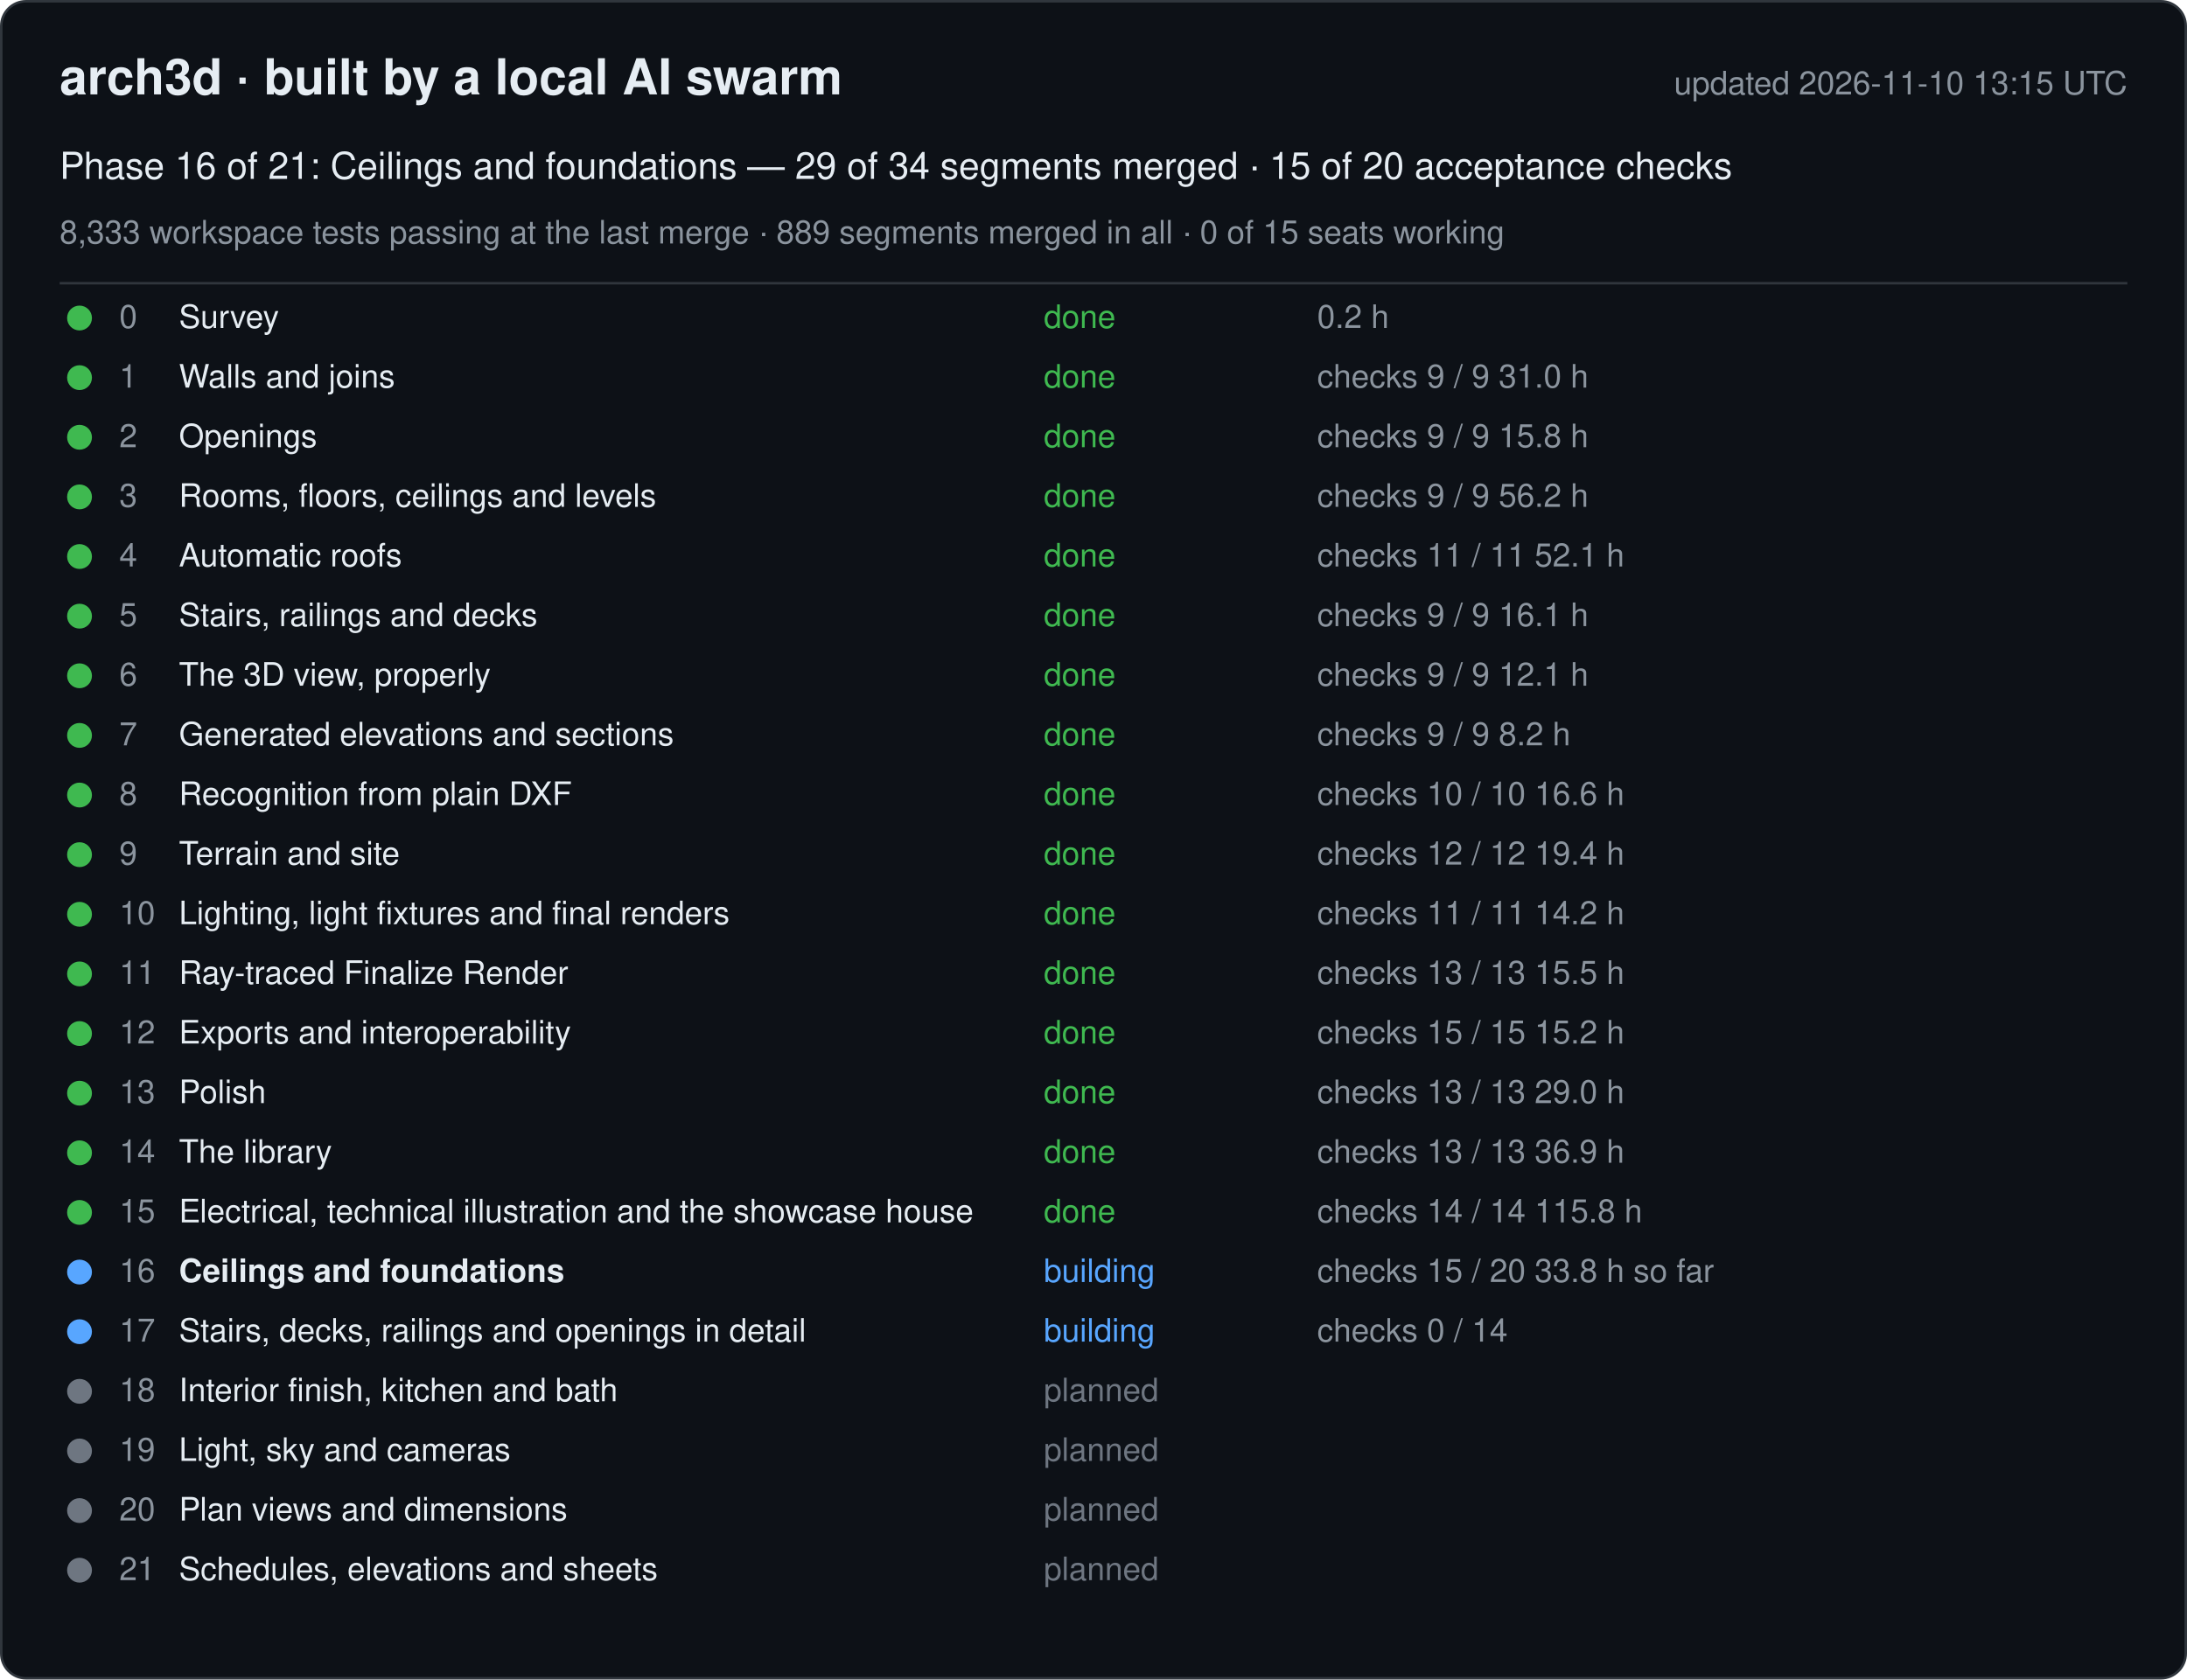
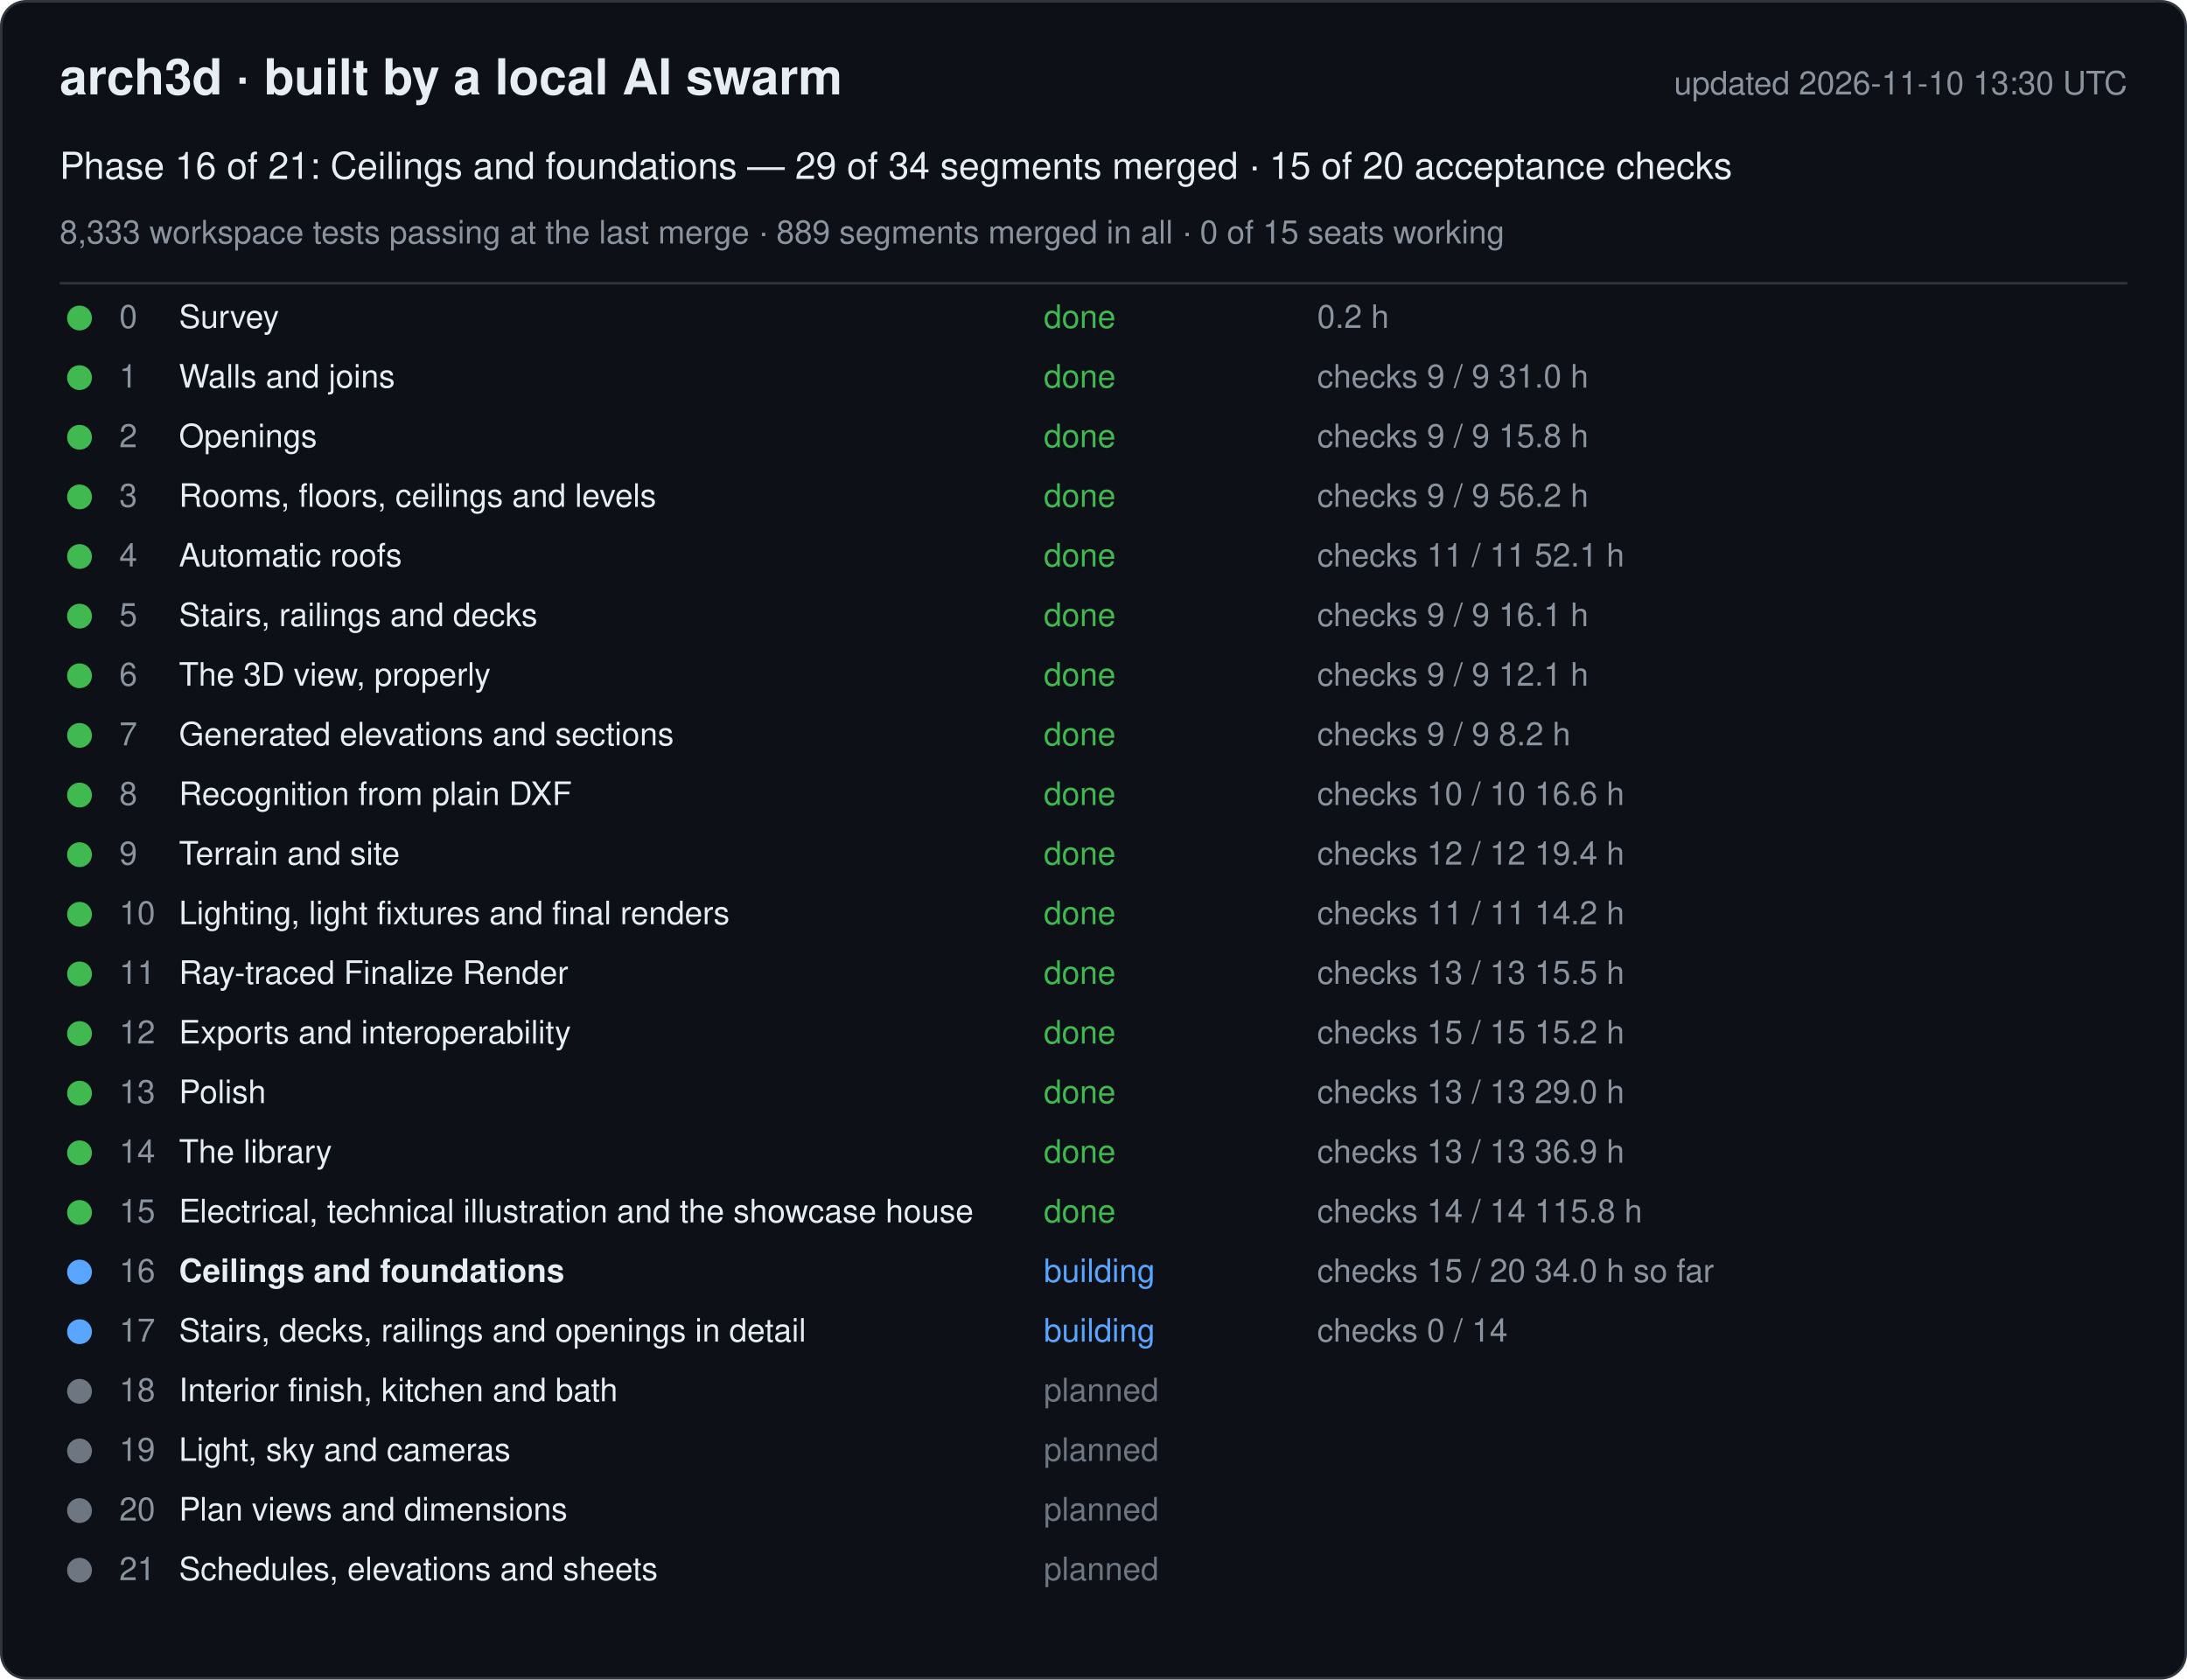
<svg xmlns="http://www.w3.org/2000/svg" width="880" height="676" viewBox="0 0 880 676" font-family="-apple-system, Segoe UI, Helvetica, Arial, sans-serif">
  <rect x="0.5" y="0.5" width="879" height="675" rx="10" fill="#0d1117" stroke="#30363d" />
  <text x="24" y="38" font-size="20" font-weight="600" fill="#e6edf3">arch3d · built by a local AI swarm</text>
-   <text x="856" y="38" font-size="13" fill="#8b949e" text-anchor="end">updated 2026-11-10 13:15 UTC</text>
+   <text x="856" y="38" font-size="13" fill="#8b949e" text-anchor="end">updated 2026-11-10 13:30 UTC</text>
  <text x="24" y="72" font-size="15" fill="#e6edf3">Phase 16 of 21: Ceilings and foundations — 29 of 34 segments merged · 15 of 20 acceptance checks</text>
  <text x="24" y="98" font-size="13" fill="#8b949e">8,333 workspace tests passing at the last merge · 889 segments merged in all · 0 of 15 seats working</text>
  <line x1="24" y1="114" x2="856" y2="114" stroke="#30363d" />
  <g data-phase="0">
    <circle cx="32" cy="128" r="5" fill="#3fb950" />
    <text x="48" y="132" font-size="13" fill="#8b949e">0</text>
    <text x="72" y="132" font-size="13" fill="#e6edf3">Survey</text>
    <text x="420" y="132" font-size="13" fill="#3fb950">done</text>
    <text x="530" y="132" font-size="13" fill="#8b949e">0.2 h</text>
  </g>
  <g data-phase="1">
    <circle cx="32" cy="152" r="5" fill="#3fb950" />
    <text x="48" y="156" font-size="13" fill="#8b949e">1</text>
    <text x="72" y="156" font-size="13" fill="#e6edf3">Walls and joins</text>
    <text x="420" y="156" font-size="13" fill="#3fb950">done</text>
    <text x="530" y="156" font-size="13" fill="#8b949e">checks 9 / 9   31.0 h</text>
  </g>
  <g data-phase="2">
    <circle cx="32" cy="176" r="5" fill="#3fb950" />
    <text x="48" y="180" font-size="13" fill="#8b949e">2</text>
    <text x="72" y="180" font-size="13" fill="#e6edf3">Openings</text>
    <text x="420" y="180" font-size="13" fill="#3fb950">done</text>
    <text x="530" y="180" font-size="13" fill="#8b949e">checks 9 / 9   15.8 h</text>
  </g>
  <g data-phase="3">
    <circle cx="32" cy="200" r="5" fill="#3fb950" />
    <text x="48" y="204" font-size="13" fill="#8b949e">3</text>
    <text x="72" y="204" font-size="13" fill="#e6edf3">Rooms, floors, ceilings and levels</text>
    <text x="420" y="204" font-size="13" fill="#3fb950">done</text>
    <text x="530" y="204" font-size="13" fill="#8b949e">checks 9 / 9   56.2 h</text>
  </g>
  <g data-phase="4">
    <circle cx="32" cy="224" r="5" fill="#3fb950" />
    <text x="48" y="228" font-size="13" fill="#8b949e">4</text>
    <text x="72" y="228" font-size="13" fill="#e6edf3">Automatic roofs</text>
    <text x="420" y="228" font-size="13" fill="#3fb950">done</text>
    <text x="530" y="228" font-size="13" fill="#8b949e">checks 11 / 11   52.1 h</text>
  </g>
  <g data-phase="5">
    <circle cx="32" cy="248" r="5" fill="#3fb950" />
    <text x="48" y="252" font-size="13" fill="#8b949e">5</text>
    <text x="72" y="252" font-size="13" fill="#e6edf3">Stairs, railings and decks</text>
    <text x="420" y="252" font-size="13" fill="#3fb950">done</text>
    <text x="530" y="252" font-size="13" fill="#8b949e">checks 9 / 9   16.1 h</text>
  </g>
  <g data-phase="6">
    <circle cx="32" cy="272" r="5" fill="#3fb950" />
    <text x="48" y="276" font-size="13" fill="#8b949e">6</text>
    <text x="72" y="276" font-size="13" fill="#e6edf3">The 3D view, properly</text>
    <text x="420" y="276" font-size="13" fill="#3fb950">done</text>
    <text x="530" y="276" font-size="13" fill="#8b949e">checks 9 / 9   12.1 h</text>
  </g>
  <g data-phase="7">
    <circle cx="32" cy="296" r="5" fill="#3fb950" />
    <text x="48" y="300" font-size="13" fill="#8b949e">7</text>
    <text x="72" y="300" font-size="13" fill="#e6edf3">Generated elevations and sections</text>
    <text x="420" y="300" font-size="13" fill="#3fb950">done</text>
    <text x="530" y="300" font-size="13" fill="#8b949e">checks 9 / 9   8.2 h</text>
  </g>
  <g data-phase="8">
    <circle cx="32" cy="320" r="5" fill="#3fb950" />
    <text x="48" y="324" font-size="13" fill="#8b949e">8</text>
    <text x="72" y="324" font-size="13" fill="#e6edf3">Recognition from plain DXF</text>
    <text x="420" y="324" font-size="13" fill="#3fb950">done</text>
    <text x="530" y="324" font-size="13" fill="#8b949e">checks 10 / 10   16.6 h</text>
  </g>
  <g data-phase="9">
    <circle cx="32" cy="344" r="5" fill="#3fb950" />
    <text x="48" y="348" font-size="13" fill="#8b949e">9</text>
    <text x="72" y="348" font-size="13" fill="#e6edf3">Terrain and site</text>
    <text x="420" y="348" font-size="13" fill="#3fb950">done</text>
    <text x="530" y="348" font-size="13" fill="#8b949e">checks 12 / 12   19.4 h</text>
  </g>
  <g data-phase="10">
    <circle cx="32" cy="368" r="5" fill="#3fb950" />
    <text x="48" y="372" font-size="13" fill="#8b949e">10</text>
    <text x="72" y="372" font-size="13" fill="#e6edf3">Lighting, light fixtures and final renders</text>
    <text x="420" y="372" font-size="13" fill="#3fb950">done</text>
    <text x="530" y="372" font-size="13" fill="#8b949e">checks 11 / 11   14.2 h</text>
  </g>
  <g data-phase="11">
    <circle cx="32" cy="392" r="5" fill="#3fb950" />
    <text x="48" y="396" font-size="13" fill="#8b949e">11</text>
    <text x="72" y="396" font-size="13" fill="#e6edf3">Ray-traced Finalize Render</text>
    <text x="420" y="396" font-size="13" fill="#3fb950">done</text>
    <text x="530" y="396" font-size="13" fill="#8b949e">checks 13 / 13   15.5 h</text>
  </g>
  <g data-phase="12">
    <circle cx="32" cy="416" r="5" fill="#3fb950" />
    <text x="48" y="420" font-size="13" fill="#8b949e">12</text>
    <text x="72" y="420" font-size="13" fill="#e6edf3">Exports and interoperability</text>
    <text x="420" y="420" font-size="13" fill="#3fb950">done</text>
    <text x="530" y="420" font-size="13" fill="#8b949e">checks 15 / 15   15.2 h</text>
  </g>
  <g data-phase="13">
    <circle cx="32" cy="440" r="5" fill="#3fb950" />
    <text x="48" y="444" font-size="13" fill="#8b949e">13</text>
    <text x="72" y="444" font-size="13" fill="#e6edf3">Polish</text>
    <text x="420" y="444" font-size="13" fill="#3fb950">done</text>
    <text x="530" y="444" font-size="13" fill="#8b949e">checks 13 / 13   29.0 h</text>
  </g>
  <g data-phase="14">
    <circle cx="32" cy="464" r="5" fill="#3fb950" />
    <text x="48" y="468" font-size="13" fill="#8b949e">14</text>
    <text x="72" y="468" font-size="13" fill="#e6edf3">The library</text>
    <text x="420" y="468" font-size="13" fill="#3fb950">done</text>
    <text x="530" y="468" font-size="13" fill="#8b949e">checks 13 / 13   36.9 h</text>
  </g>
  <g data-phase="15">
    <circle cx="32" cy="488" r="5" fill="#3fb950" />
    <text x="48" y="492" font-size="13" fill="#8b949e">15</text>
    <text x="72" y="492" font-size="13" fill="#e6edf3">Electrical, technical illustration and the showcase house</text>
    <text x="420" y="492" font-size="13" fill="#3fb950">done</text>
    <text x="530" y="492" font-size="13" fill="#8b949e">checks 14 / 14   115.8 h</text>
  </g>
  <g data-phase="16">
    <circle cx="32" cy="512" r="5" fill="#58a6ff" />
    <text x="48" y="516" font-size="13" fill="#8b949e">16</text>
    <text x="72" y="516" font-size="13" fill="#e6edf3" font-weight="600">Ceilings and foundations</text>
    <text x="420" y="516" font-size="13" fill="#58a6ff">building</text>
-     <text x="530" y="516" font-size="13" fill="#8b949e">checks 15 / 20   33.8 h so far</text>
+     <text x="530" y="516" font-size="13" fill="#8b949e">checks 15 / 20   34.0 h so far</text>
  </g>
  <g data-phase="17">
    <circle cx="32" cy="536" r="5" fill="#58a6ff" />
    <text x="48" y="540" font-size="13" fill="#8b949e">17</text>
    <text x="72" y="540" font-size="13" fill="#e6edf3">Stairs, decks, railings and openings in detail</text>
    <text x="420" y="540" font-size="13" fill="#58a6ff">building</text>
    <text x="530" y="540" font-size="13" fill="#8b949e">checks 0 / 14</text>
  </g>
  <g data-phase="18">
    <circle cx="32" cy="560" r="5" fill="#6e7681" />
    <text x="48" y="564" font-size="13" fill="#8b949e">18</text>
    <text x="72" y="564" font-size="13" fill="#e6edf3">Interior finish, kitchen and bath</text>
    <text x="420" y="564" font-size="13" fill="#6e7681">planned</text>
    <text x="530" y="564" font-size="13" fill="#8b949e" />
  </g>
  <g data-phase="19">
    <circle cx="32" cy="584" r="5" fill="#6e7681" />
    <text x="48" y="588" font-size="13" fill="#8b949e">19</text>
    <text x="72" y="588" font-size="13" fill="#e6edf3">Light, sky and cameras</text>
    <text x="420" y="588" font-size="13" fill="#6e7681">planned</text>
    <text x="530" y="588" font-size="13" fill="#8b949e" />
  </g>
  <g data-phase="20">
    <circle cx="32" cy="608" r="5" fill="#6e7681" />
    <text x="48" y="612" font-size="13" fill="#8b949e">20</text>
    <text x="72" y="612" font-size="13" fill="#e6edf3">Plan views and dimensions</text>
    <text x="420" y="612" font-size="13" fill="#6e7681">planned</text>
    <text x="530" y="612" font-size="13" fill="#8b949e" />
  </g>
  <g data-phase="21">
    <circle cx="32" cy="632" r="5" fill="#6e7681" />
    <text x="48" y="636" font-size="13" fill="#8b949e">21</text>
    <text x="72" y="636" font-size="13" fill="#e6edf3">Schedules, elevations and sheets</text>
    <text x="420" y="636" font-size="13" fill="#6e7681">planned</text>
    <text x="530" y="636" font-size="13" fill="#8b949e" />
  </g>
</svg>
